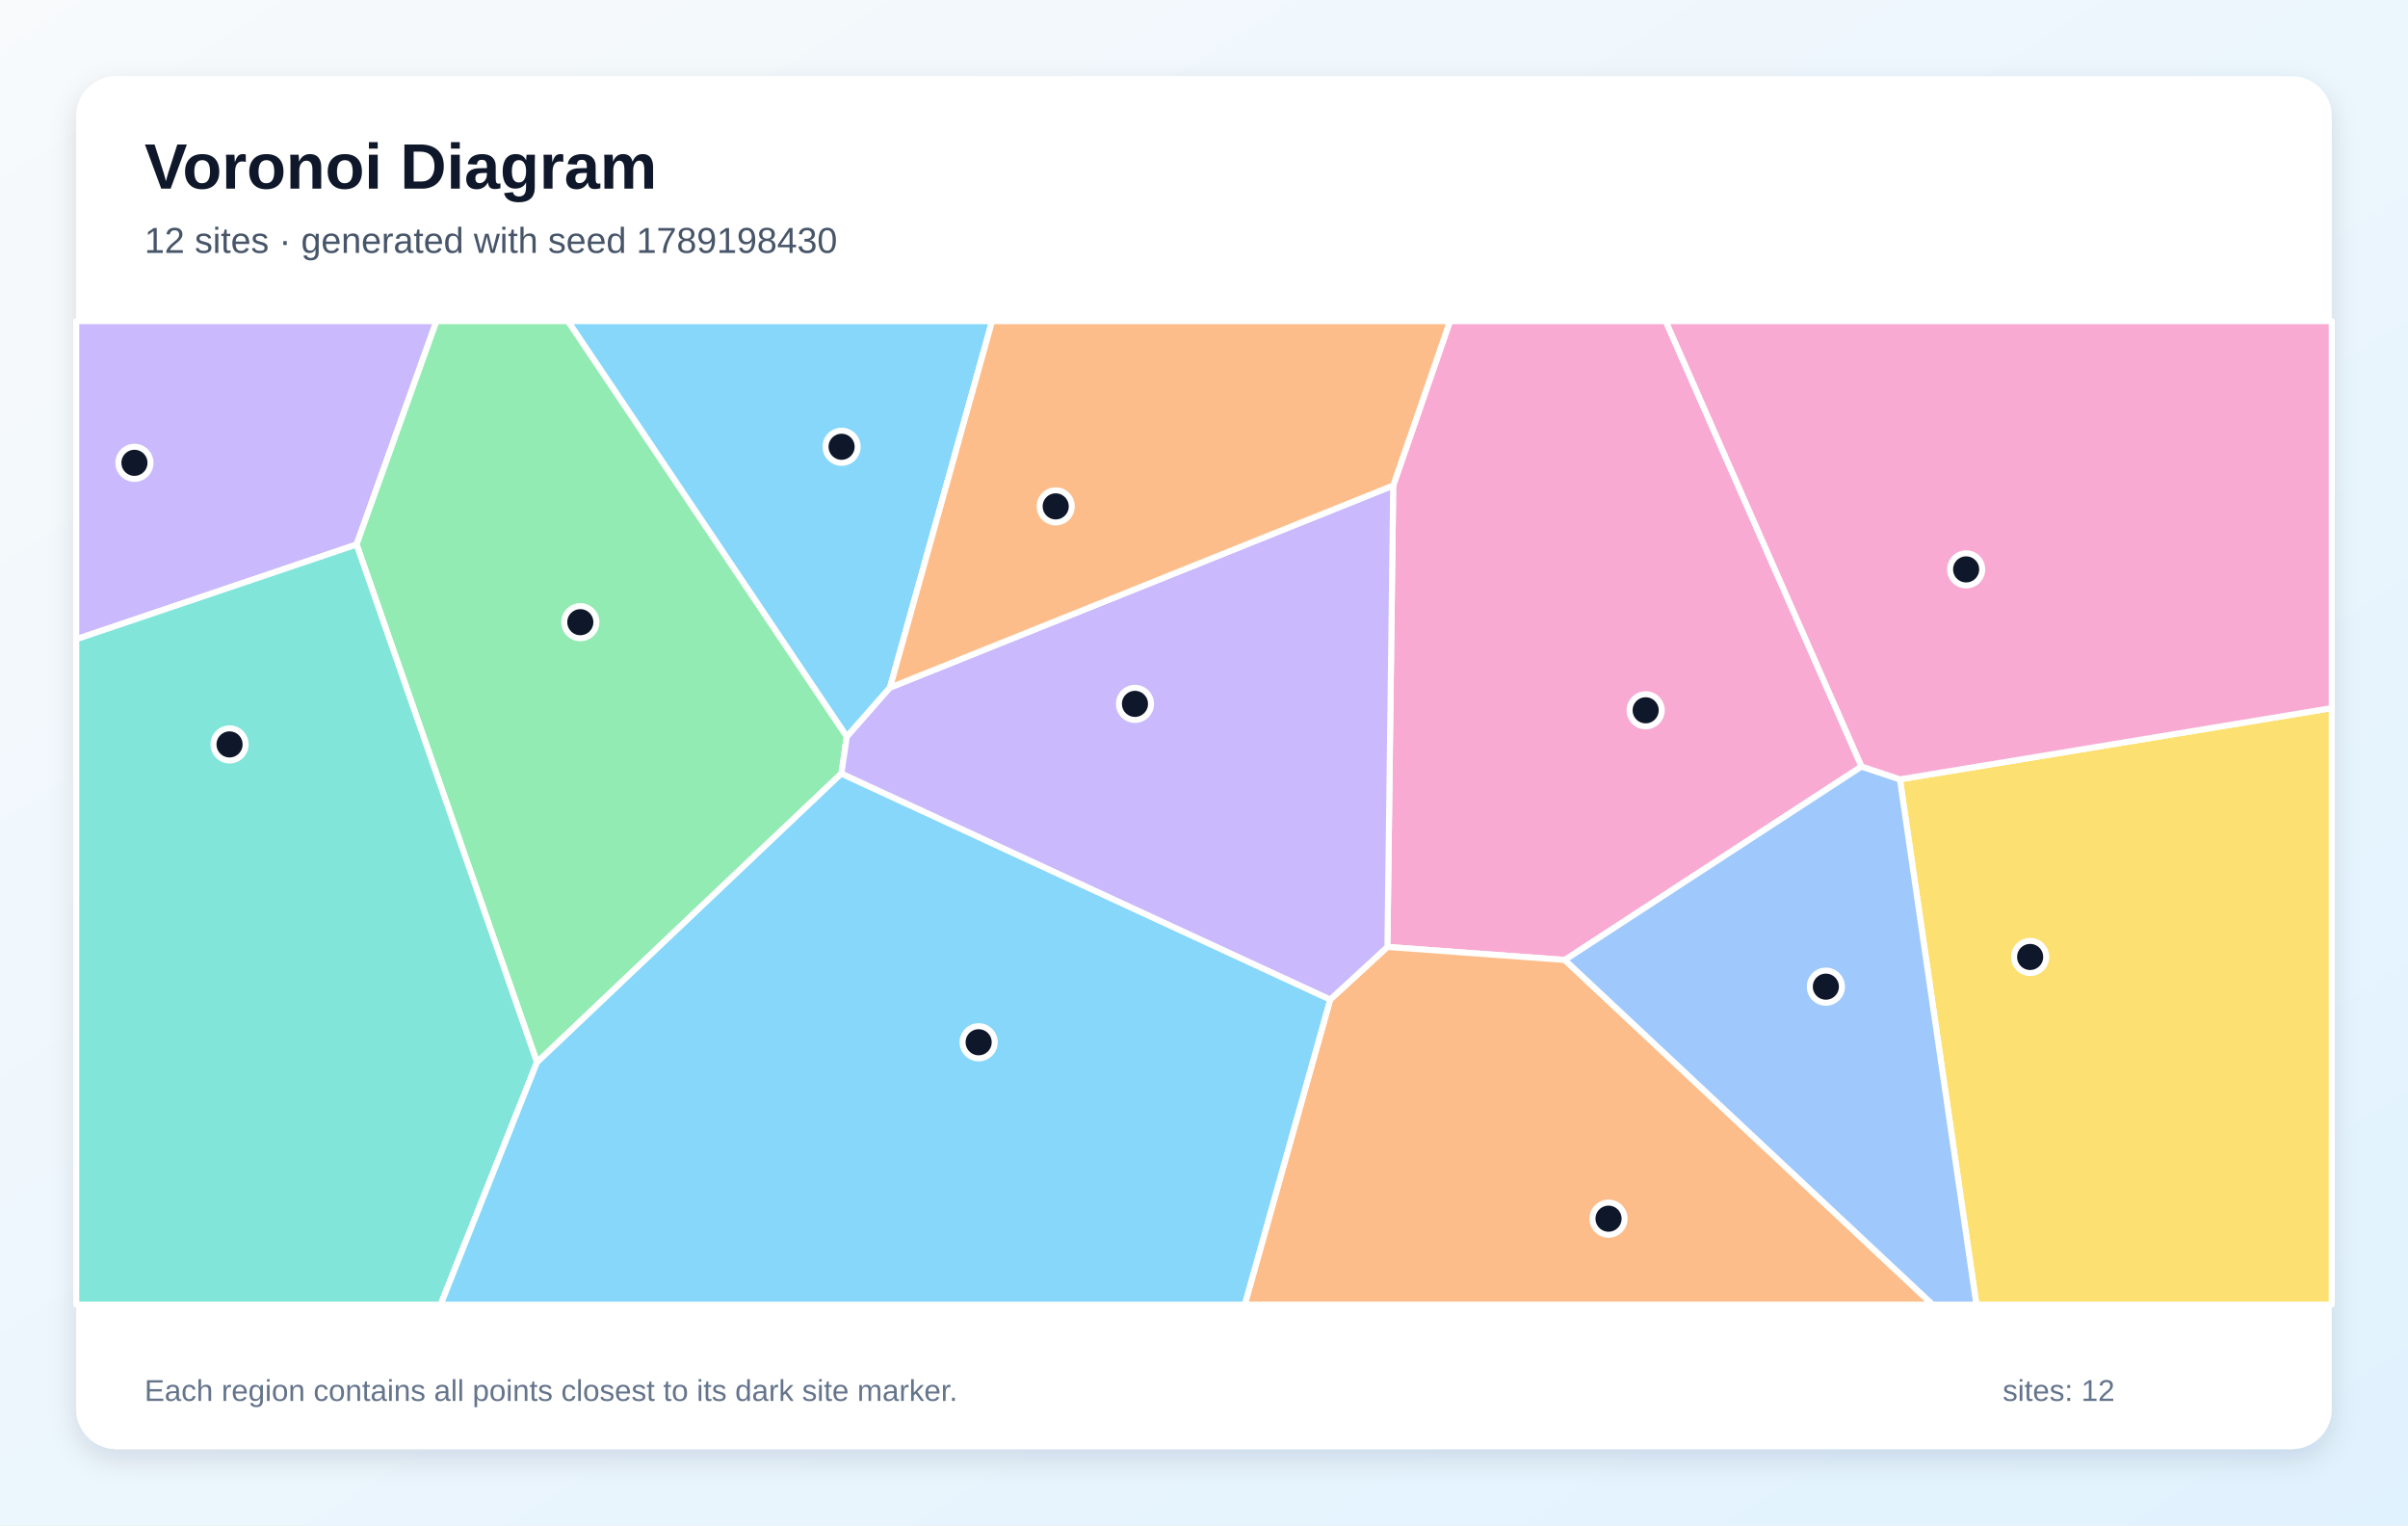
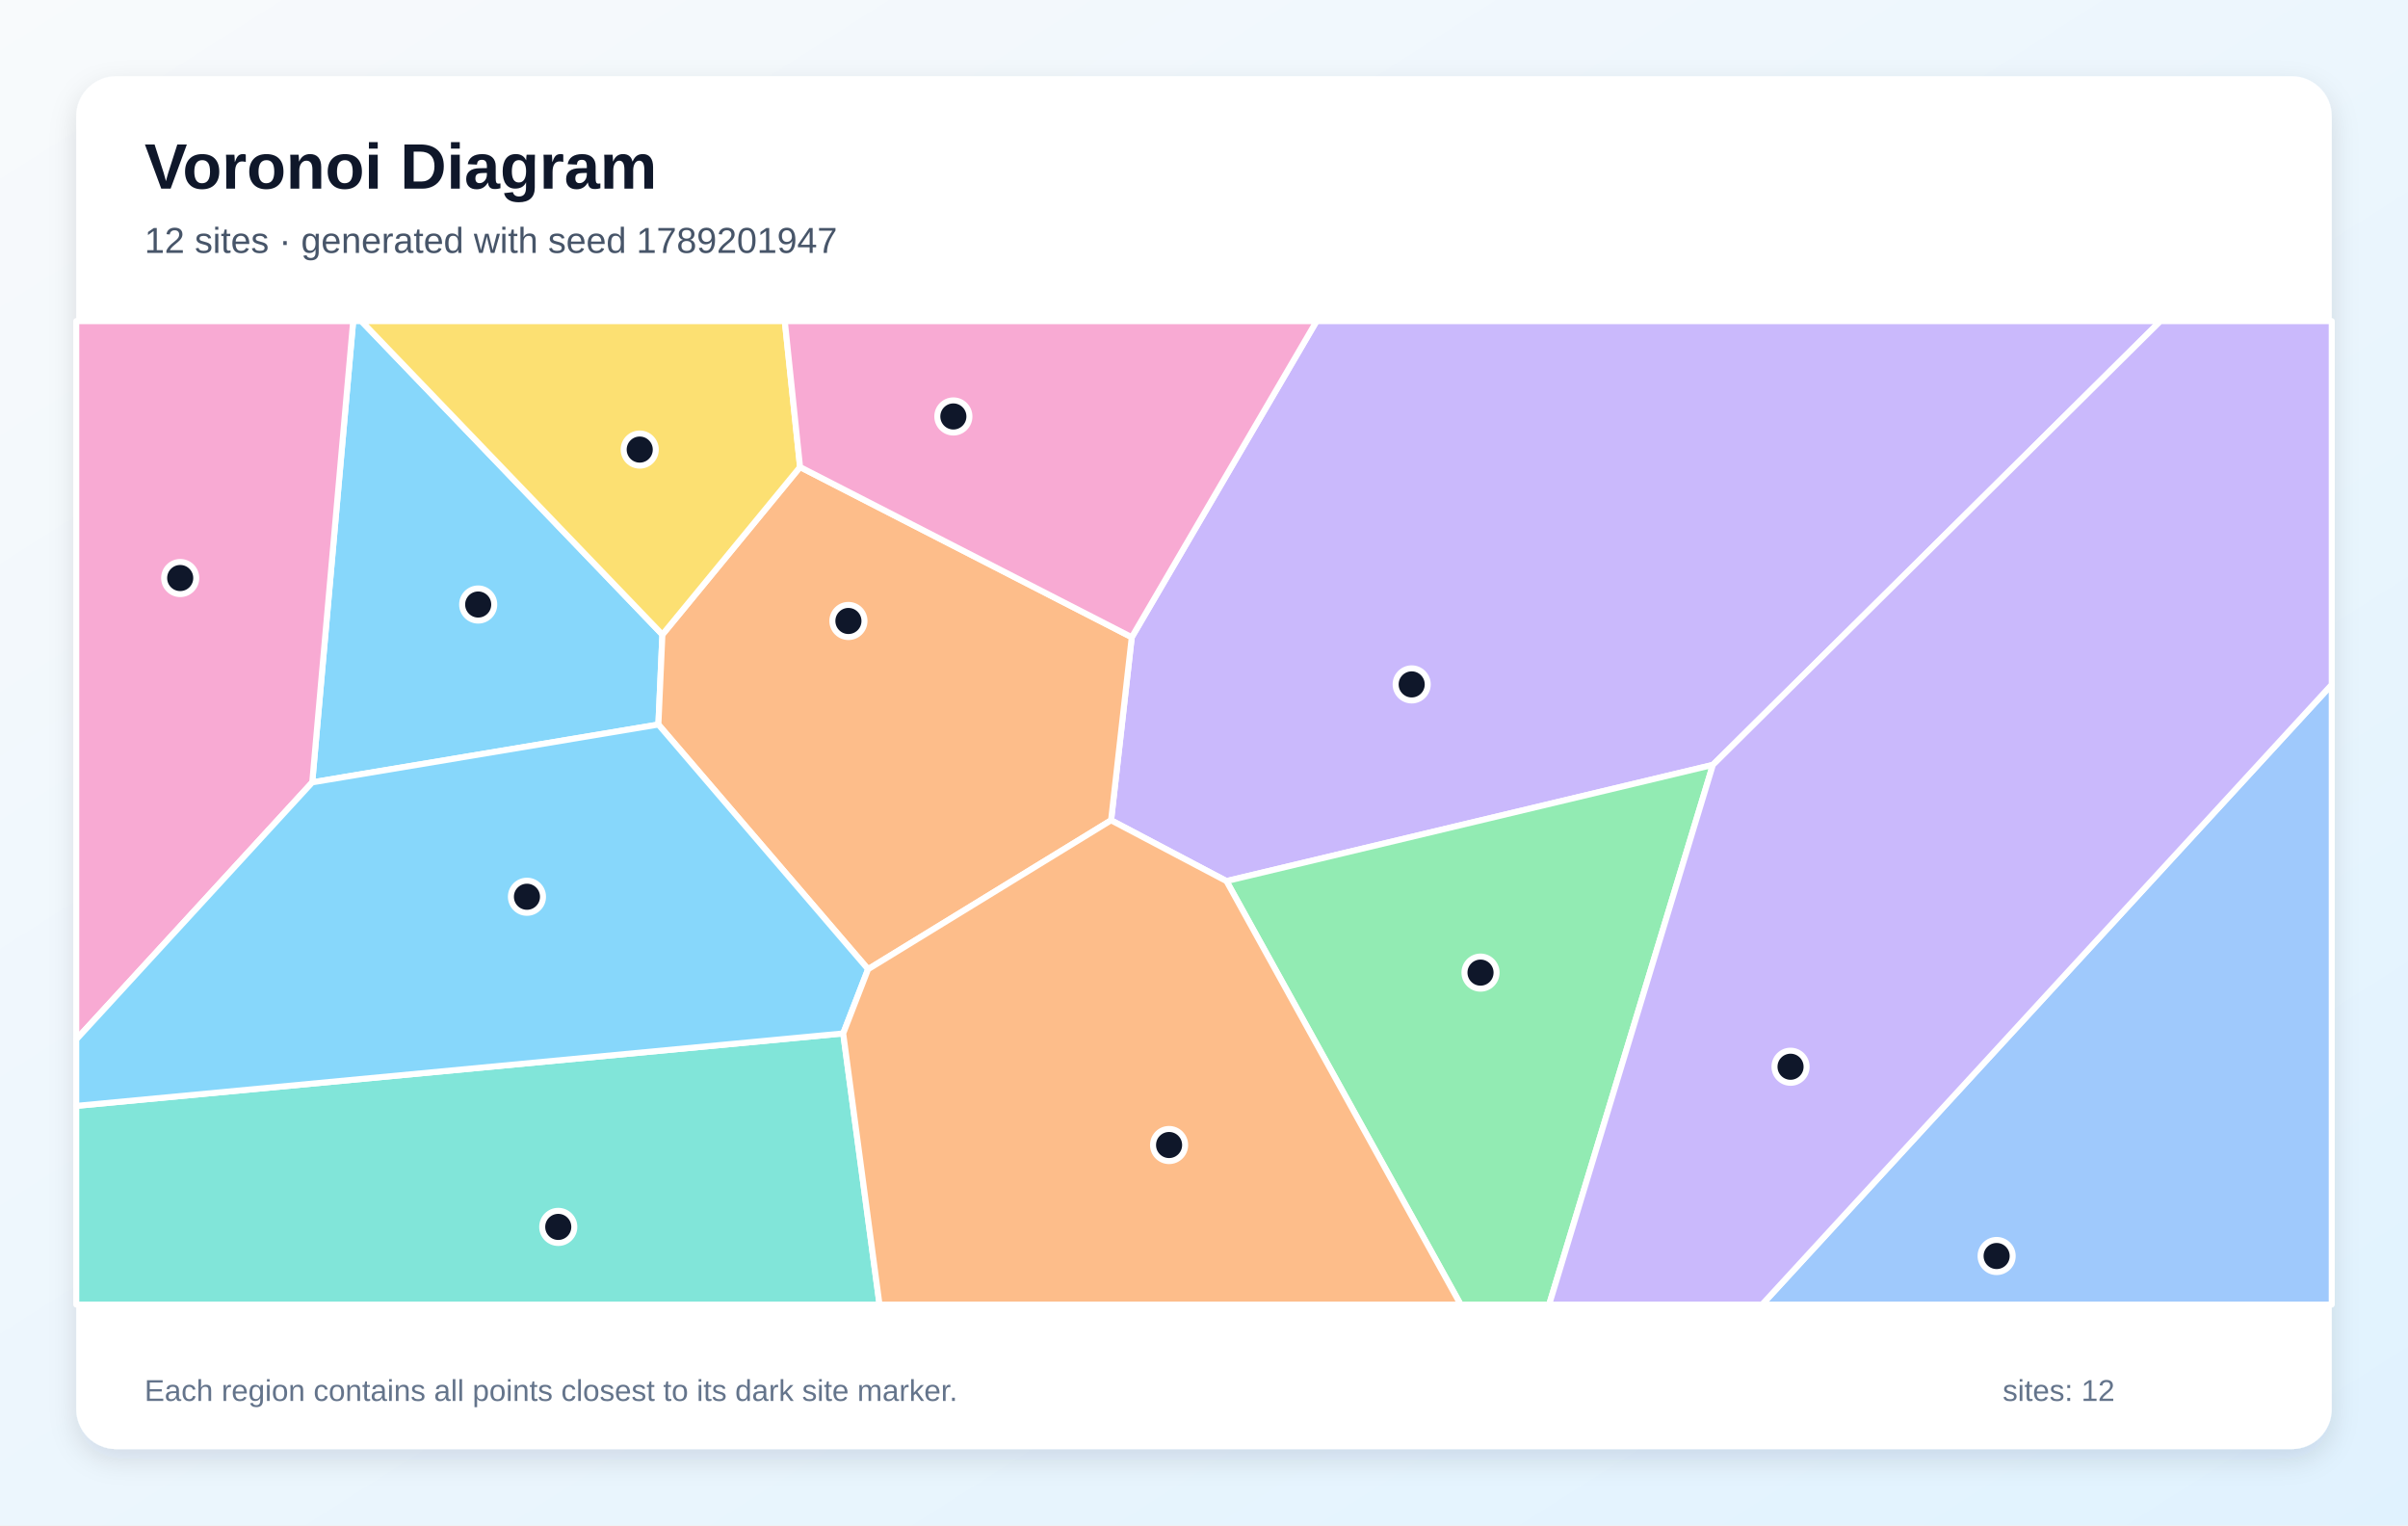
<svg xmlns="http://www.w3.org/2000/svg" width="1200" height="760" viewBox="0 0 1200 760" role="img" aria-labelledby="title description">
  <defs>
    <linearGradient id="background" x1="0" y1="0" x2="1" y2="1">
      <stop stop-color="#F8FAFC" />
      <stop offset="1" stop-color="#E0F2FE" />
    </linearGradient>
    <filter id="shadow" x="-10%" y="-10%" width="120%" height="120%">
      <feDropShadow dx="0" dy="5" stdDeviation="7" flood-color="#0F172A" flood-opacity=".12" />
    </filter>
  </defs>
  <rect width="1200" height="760" fill="url(#background)" />
  <rect x="38" y="38" width="1124" height="684" rx="20" fill="#FFFFFF" filter="url(#shadow)" />
  <g font-family="Arial, sans-serif">
    <text x="72" y="94" font-size="32" font-weight="700" fill="#0F172A">Voronoi Diagram</text>
-     <text x="72" y="126" font-size="18" fill="#475569">12 sites · generated with seed 1789198430</text>
+     <text x="72" y="126" font-size="18" fill="#475569">12 sites · generated with seed 1789201947</text>
  </g>
  <g stroke="#FFFFFF" stroke-width="3" stroke-linejoin="round">
-     <polygon points="443.5,342.6 422.0,367.1 283.0,160.0 494.4,160.0" fill="#38BDF8" fill-opacity="0.60" />
-     <polygon points="38.0,318.5 38.0,160.0 217.5,160.0 177.7,271.3" fill="#A78BFA" fill-opacity="0.60" />
-     <polygon points="927.7,381.9 779.8,478.3 691.4,471.8 694.3,241.9 722.6,160.0 830.1,160.0" fill="#F472B6" fill-opacity="0.60" />
-     <polygon points="662.9,498.0 691.4,471.8 779.8,478.3 963.1,650.0 620.3,650.0" fill="#FB923C" fill-opacity="0.60" />
-     <polygon points="946.8,388.3 1162.0,352.8 1162.0,650.0 984.9,650.0" fill="#FACC15" fill-opacity="0.60" />
-     <polygon points="419.3,385.4 267.6,529.3 177.7,271.3 217.5,160.0 283.0,160.0 422.0,367.1" fill="#4ADE80" fill-opacity="0.60" />
-     <polygon points="38.0,318.5 177.7,271.3 267.6,529.3 219.6,650.0 38.0,650.0" fill="#2DD4BF" fill-opacity="0.60" />
-     <polygon points="779.8,478.3 927.7,381.9 946.8,388.3 984.9,650.0 963.1,650.0" fill="#60A5FA" fill-opacity="0.60" />
-     <polygon points="267.6,529.3 419.3,385.4 662.9,498.0 620.3,650.0 219.6,650.0" fill="#38BDF8" fill-opacity="0.60" />
-     <polygon points="419.3,385.4 422.0,367.1 443.5,342.6 694.3,241.9 691.4,471.8 662.9,498.0" fill="#A78BFA" fill-opacity="0.60" />
-     <polygon points="946.8,388.3 927.7,381.9 830.1,160.0 1162.0,160.0 1162.0,352.8" fill="#F472B6" fill-opacity="0.60" />
-     <polygon points="443.5,342.6 494.4,160.0 722.6,160.0 694.3,241.9" fill="#FB923C" fill-opacity="0.60" />
+     <polygon points="155.6,389.8 176.0,160.0 180.1,160.0 330.1,316.2 328.1,361.0" fill="#38BDF8" fill-opacity="0.60" />
+     <polygon points="853.6,381.1 611.2,439.0 553.7,408.7 564.0,317.5 656.1,160.0 1076.6,160.0" fill="#A78BFA" fill-opacity="0.60" />
+     <polygon points="38.0,517.9 38.0,160.0 176.0,160.0 155.6,389.8" fill="#F472B6" fill-opacity="0.60" />
+     <polygon points="432.6,482.9 328.1,361.0 330.1,316.2 398.7,232.7 564.0,317.5 553.7,408.7" fill="#FB923C" fill-opacity="0.60" />
+     <polygon points="398.7,232.7 330.1,316.2 180.1,160.0 391.1,160.0" fill="#FACC15" fill-opacity="0.60" />
+     <polygon points="611.2,439.0 853.6,381.1 772.0,650.0 727.9,650.0" fill="#4ADE80" fill-opacity="0.60" />
+     <polygon points="38.0,551.0 420.2,514.9 438.3,650.0 38.0,650.0" fill="#2DD4BF" fill-opacity="0.60" />
+     <polygon points="1162.0,341.1 1162.0,650.0 878.1,650.0" fill="#60A5FA" fill-opacity="0.60" />
+     <polygon points="420.2,514.9 38.0,551.0 38.0,517.9 155.6,389.8 328.1,361.0 432.6,482.9" fill="#38BDF8" fill-opacity="0.60" />
+     <polygon points="853.6,381.1 1076.6,160.0 1162.0,160.0 1162.0,341.1 878.1,650.0 772.0,650.0" fill="#A78BFA" fill-opacity="0.60" />
+     <polygon points="564.0,317.5 398.7,232.7 391.1,160.0 656.1,160.0" fill="#F472B6" fill-opacity="0.60" />
+     <polygon points="420.2,514.9 432.6,482.9 553.7,408.7 611.2,439.0 727.9,650.0 438.3,650.0" fill="#FB923C" fill-opacity="0.60" />
  </g>
  <g>
-     <circle cx="419.4" cy="222.6" r="8" fill="#0F172A" stroke="#FFFFFF" stroke-width="3" />
-     <circle cx="67.0" cy="230.6" r="8" fill="#0F172A" stroke="#FFFFFF" stroke-width="3" />
-     <circle cx="820.1" cy="353.9" r="8" fill="#0F172A" stroke="#FFFFFF" stroke-width="3" />
-     <circle cx="801.6" cy="607.2" r="8" fill="#0F172A" stroke="#FFFFFF" stroke-width="3" />
-     <circle cx="1011.7" cy="476.8" r="8" fill="#0F172A" stroke="#FFFFFF" stroke-width="3" />
-     <circle cx="289.2" cy="310.0" r="8" fill="#0F172A" stroke="#FFFFFF" stroke-width="3" />
-     <circle cx="114.4" cy="370.9" r="8" fill="#0F172A" stroke="#FFFFFF" stroke-width="3" />
-     <circle cx="909.9" cy="491.6" r="8" fill="#0F172A" stroke="#FFFFFF" stroke-width="3" />
-     <circle cx="487.7" cy="519.3" r="8" fill="#0F172A" stroke="#FFFFFF" stroke-width="3" />
-     <circle cx="565.6" cy="350.7" r="8" fill="#0F172A" stroke="#FFFFFF" stroke-width="3" />
-     <circle cx="979.8" cy="283.7" r="8" fill="#0F172A" stroke="#FFFFFF" stroke-width="3" />
-     <circle cx="526.1" cy="252.3" r="8" fill="#0F172A" stroke="#FFFFFF" stroke-width="3" />
+     <circle cx="238.3" cy="301.2" r="8" fill="#0F172A" stroke="#FFFFFF" stroke-width="3" />
+     <circle cx="703.5" cy="341.0" r="8" fill="#0F172A" stroke="#FFFFFF" stroke-width="3" />
+     <circle cx="89.8" cy="288.0" r="8" fill="#0F172A" stroke="#FFFFFF" stroke-width="3" />
+     <circle cx="422.8" cy="309.4" r="8" fill="#0F172A" stroke="#FFFFFF" stroke-width="3" />
+     <circle cx="318.8" cy="224.0" r="8" fill="#0F172A" stroke="#FFFFFF" stroke-width="3" />
+     <circle cx="737.8" cy="484.6" r="8" fill="#0F172A" stroke="#FFFFFF" stroke-width="3" />
+     <circle cx="278.2" cy="611.3" r="8" fill="#0F172A" stroke="#FFFFFF" stroke-width="3" />
+     <circle cx="995.0" cy="625.8" r="8" fill="#0F172A" stroke="#FFFFFF" stroke-width="3" />
+     <circle cx="262.6" cy="446.8" r="8" fill="#0F172A" stroke="#FFFFFF" stroke-width="3" />
+     <circle cx="892.3" cy="531.5" r="8" fill="#0F172A" stroke="#FFFFFF" stroke-width="3" />
+     <circle cx="475.1" cy="207.5" r="8" fill="#0F172A" stroke="#FFFFFF" stroke-width="3" />
+     <circle cx="582.6" cy="570.5" r="8" fill="#0F172A" stroke="#FFFFFF" stroke-width="3" />
  </g>
  <g font-family="Arial, sans-serif" font-size="15" fill="#64748B">
    <text x="72" y="698">Each region contains all points closest to its dark site marker.</text>
    <text x="998" y="698">sites: 12</text>
  </g>
</svg>
